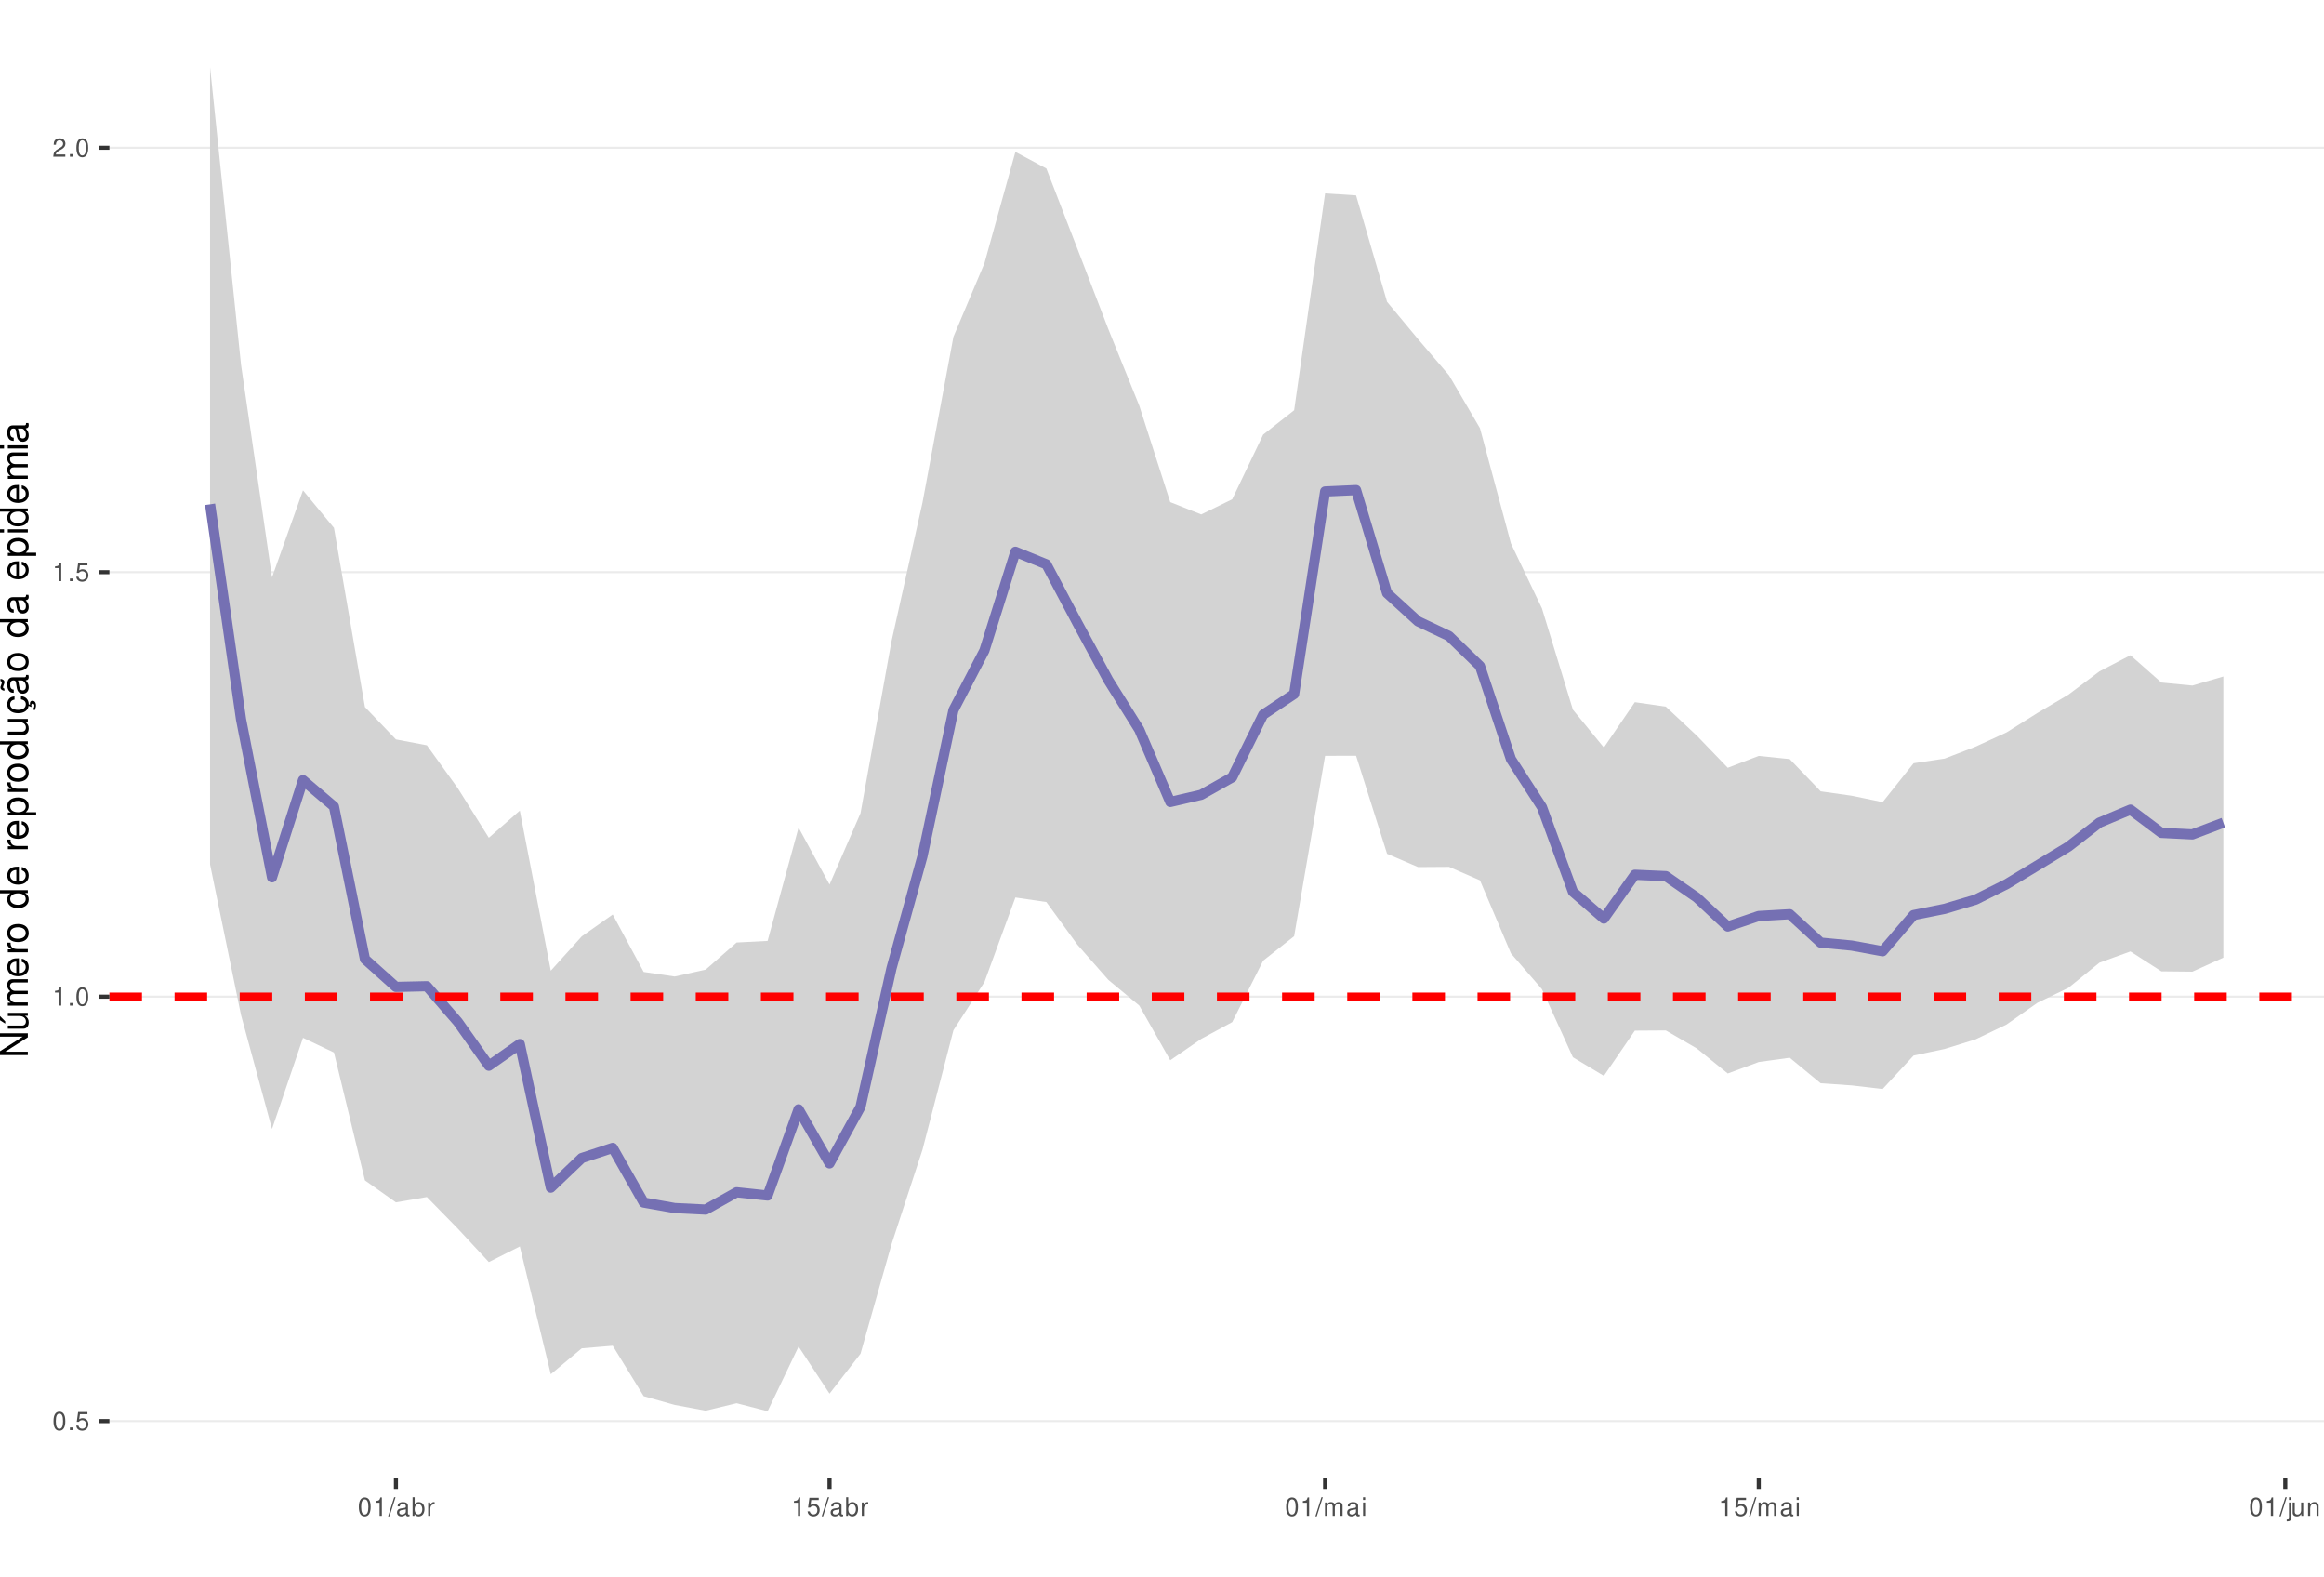
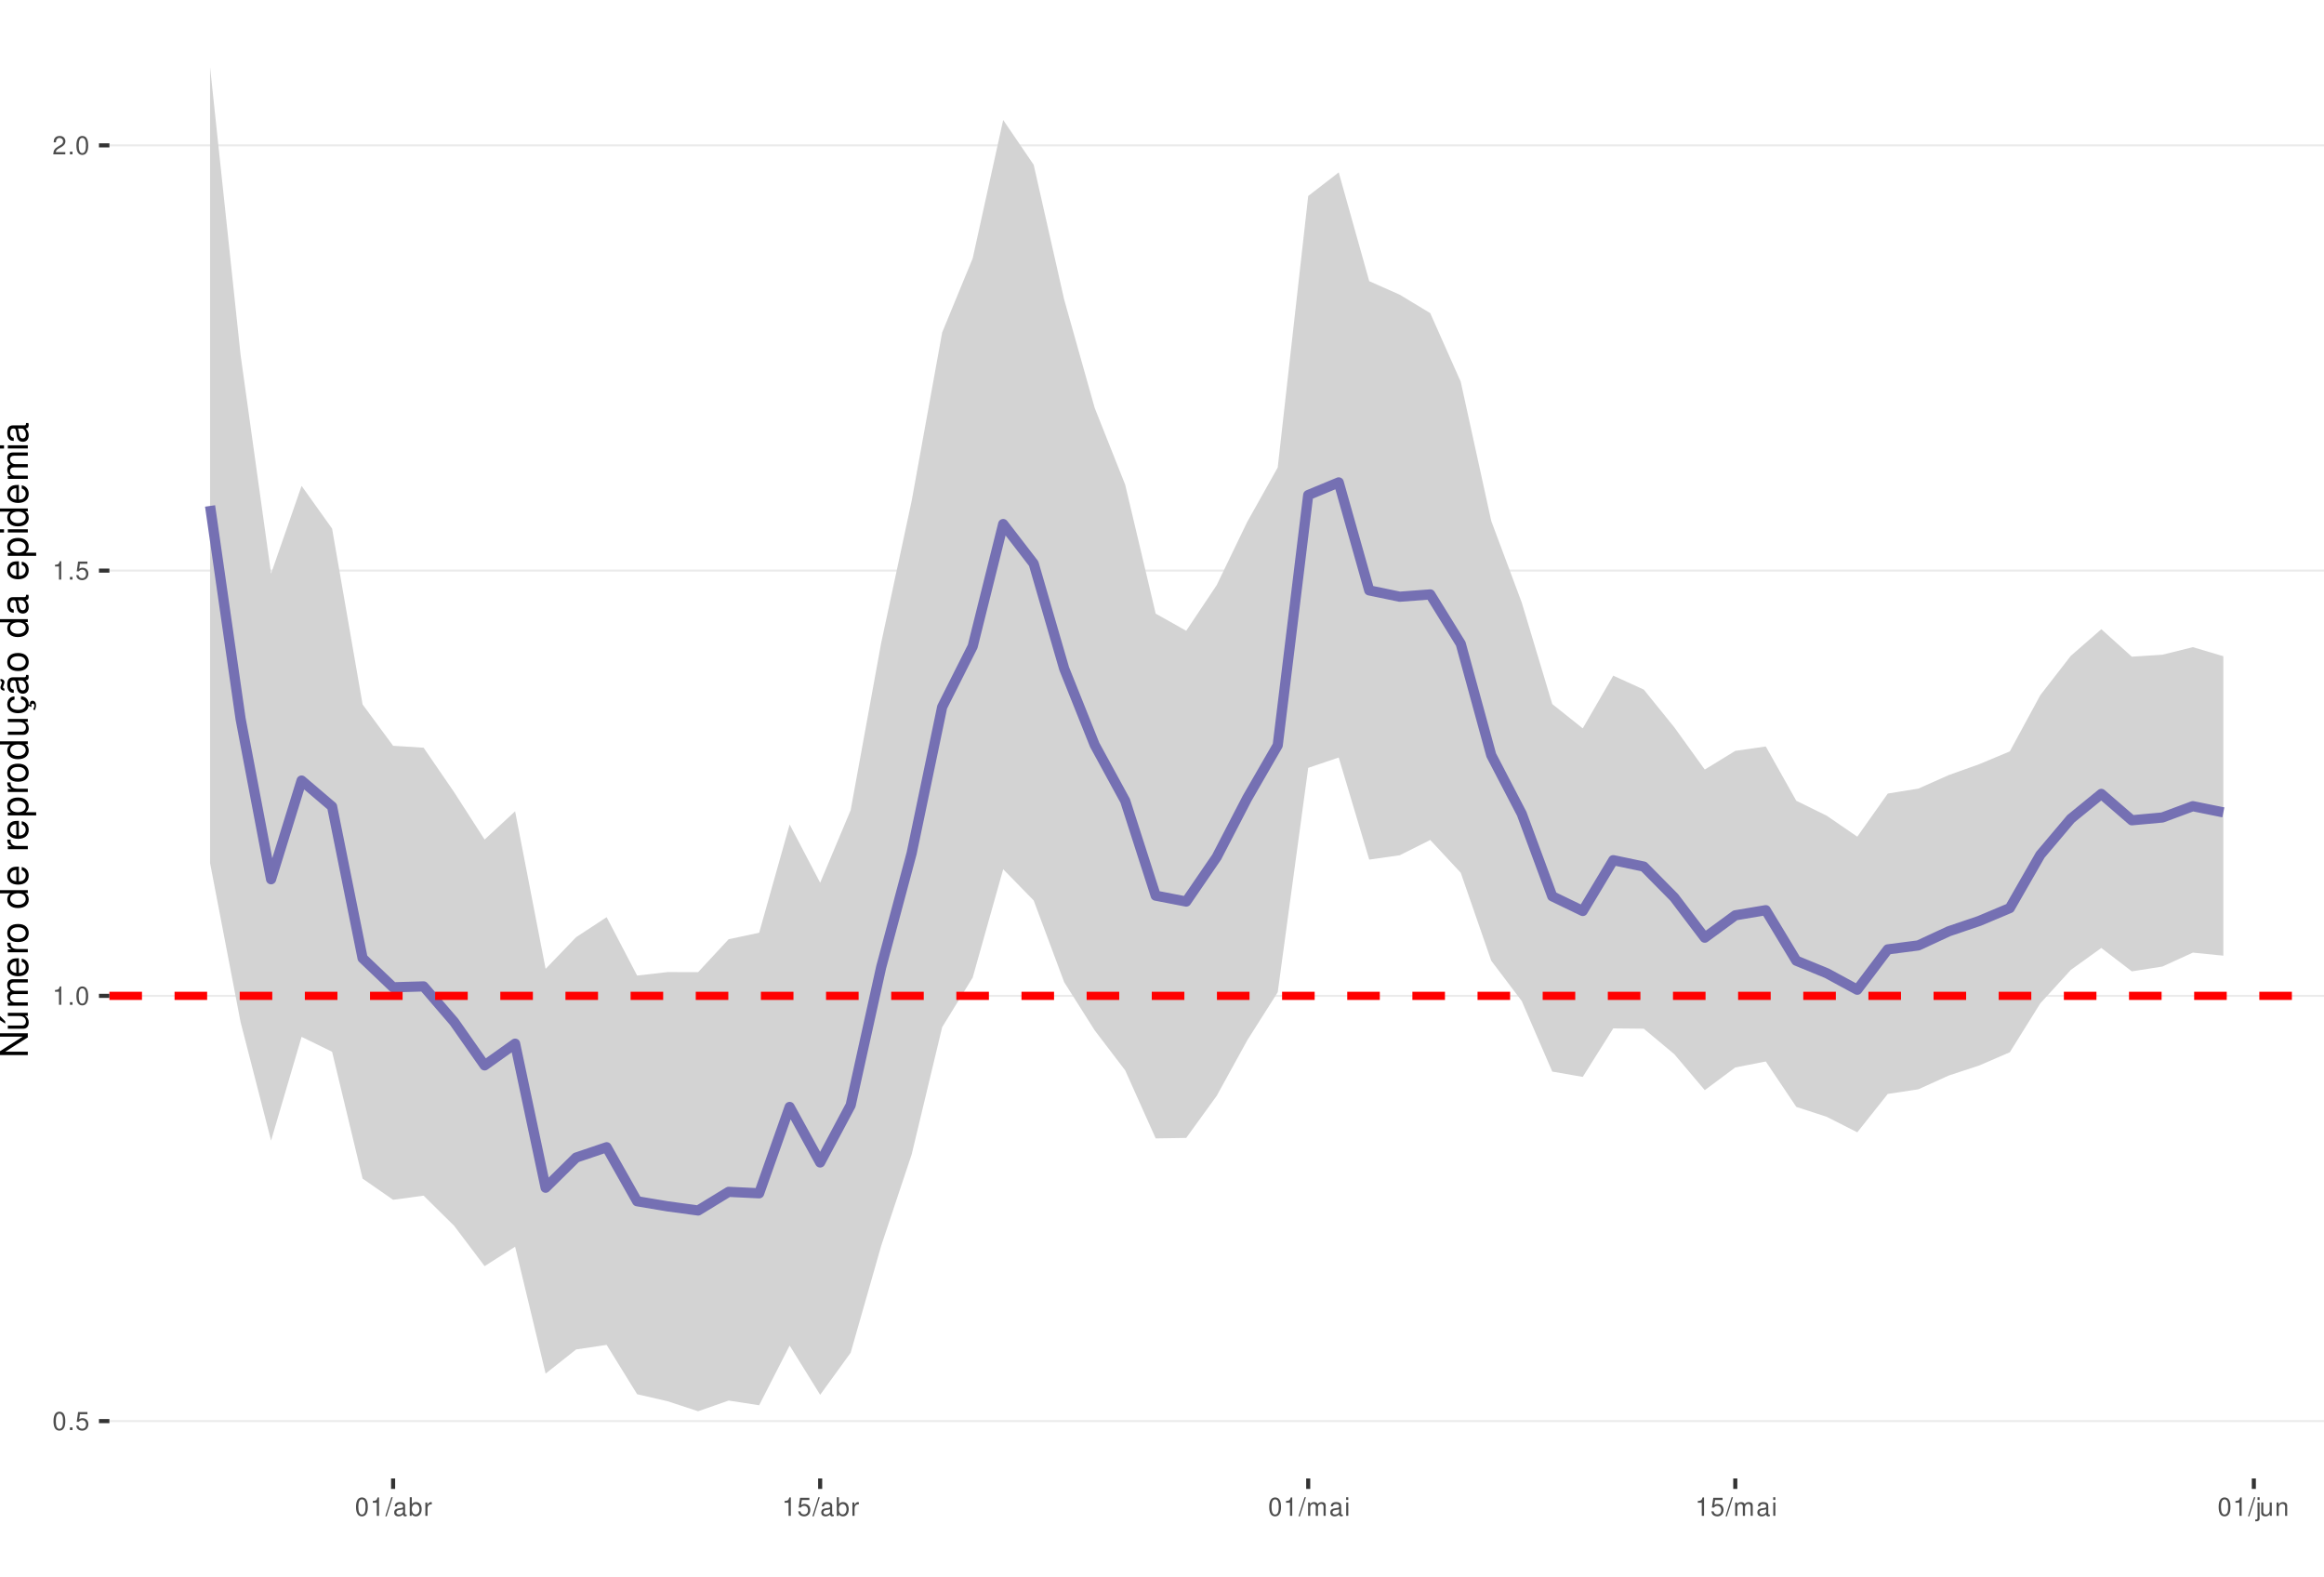
<svg xmlns="http://www.w3.org/2000/svg" xmlns:xlink="http://www.w3.org/1999/xlink" width="609pt" height="413pt" viewBox="0 0 609 413" version="1.1">
  <defs>
    <g>
      <symbol overflow="visible" id="glyph0-0">
        <path style="stroke:none;" d="" />
      </symbol>
      <symbol overflow="visible" id="glyph0-1">
        <path style="stroke:none;" d="M 1.828 -4.812 C 1.391 -4.812 0.984 -4.609 0.75 -4.281 C 0.438 -3.859 0.281 -3.219 0.281 -2.328 C 0.281 -0.703 0.812 0.156 1.828 0.156 C 2.828 0.156 3.375 -0.703 3.375 -2.297 C 3.375 -3.219 3.234 -3.844 2.922 -4.281 C 2.672 -4.625 2.281 -4.812 1.828 -4.812 Z M 1.828 -4.297 C 2.469 -4.297 2.781 -3.641 2.781 -2.344 C 2.781 -0.969 2.469 -0.328 1.812 -0.328 C 1.203 -0.328 0.891 -1 0.891 -2.328 C 0.891 -3.641 1.203 -4.297 1.828 -4.297 Z M 1.828 -4.297 " />
      </symbol>
      <symbol overflow="visible" id="glyph0-2">
        <path style="stroke:none;" d="M 1.266 -0.688 L 0.578 -0.688 L 0.578 0 L 1.266 0 Z M 1.266 -0.688 " />
      </symbol>
      <symbol overflow="visible" id="glyph0-3">
        <path style="stroke:none;" d="M 3.172 -4.719 L 0.734 -4.719 L 0.375 -2.156 L 0.922 -2.156 C 1.188 -2.469 1.422 -2.594 1.797 -2.594 C 2.422 -2.594 2.812 -2.156 2.812 -1.453 C 2.812 -0.781 2.422 -0.359 1.781 -0.359 C 1.266 -0.359 0.953 -0.625 0.812 -1.156 L 0.234 -1.156 C 0.312 -0.766 0.375 -0.578 0.516 -0.406 C 0.781 -0.047 1.266 0.156 1.797 0.156 C 2.75 0.156 3.422 -0.547 3.422 -1.531 C 3.422 -2.469 2.797 -3.109 1.891 -3.109 C 1.562 -3.109 1.297 -3.016 1.016 -2.828 L 1.203 -4.141 L 3.172 -4.141 Z M 3.172 -4.719 " />
      </symbol>
      <symbol overflow="visible" id="glyph0-4">
        <path style="stroke:none;" d="M 1.719 -3.422 L 1.719 0 L 2.312 0 L 2.312 -4.812 L 1.922 -4.812 C 1.719 -4.078 1.578 -3.969 0.672 -3.859 L 0.672 -3.422 Z M 1.719 -3.422 " />
      </symbol>
      <symbol overflow="visible" id="glyph0-5">
        <path style="stroke:none;" d="M 3.375 -0.578 L 0.891 -0.578 C 0.938 -0.984 1.156 -1.234 1.734 -1.578 L 2.406 -1.953 C 3.062 -2.328 3.406 -2.812 3.406 -3.406 C 3.406 -3.812 3.234 -4.188 2.969 -4.438 C 2.688 -4.688 2.344 -4.812 1.891 -4.812 C 1.297 -4.812 0.844 -4.594 0.578 -4.188 C 0.422 -3.938 0.344 -3.641 0.328 -3.141 L 0.922 -3.141 C 0.938 -3.469 0.984 -3.672 1.062 -3.828 C 1.219 -4.125 1.516 -4.297 1.875 -4.297 C 2.406 -4.297 2.797 -3.906 2.797 -3.391 C 2.797 -3.016 2.578 -2.672 2.156 -2.438 L 1.547 -2.078 C 0.562 -1.516 0.281 -1.062 0.219 0 L 3.375 0 Z M 3.375 -0.578 " />
      </symbol>
      <symbol overflow="visible" id="glyph0-6">
        <path style="stroke:none;" d="M 1.531 -4.859 L -0.047 0.141 L 0.312 0.141 L 1.891 -4.859 Z M 1.531 -4.859 " />
      </symbol>
      <symbol overflow="visible" id="glyph0-7">
        <path style="stroke:none;" d="M 3.562 -0.328 C 3.5 -0.312 3.469 -0.312 3.438 -0.312 C 3.25 -0.312 3.141 -0.406 3.141 -0.578 L 3.141 -2.641 C 3.141 -3.25 2.688 -3.594 1.828 -3.594 C 1.312 -3.594 0.906 -3.438 0.672 -3.188 C 0.516 -3 0.453 -2.797 0.438 -2.453 L 0.984 -2.453 C 1.031 -2.875 1.297 -3.078 1.812 -3.078 C 2.312 -3.078 2.594 -2.891 2.594 -2.562 L 2.594 -2.406 C 2.578 -2.172 2.469 -2.078 2.016 -2.031 C 1.219 -1.922 1.109 -1.891 0.891 -1.812 C 0.484 -1.641 0.281 -1.328 0.281 -0.875 C 0.281 -0.25 0.719 0.156 1.422 0.156 C 1.859 0.156 2.219 0 2.609 -0.359 C 2.656 0 2.828 0.156 3.188 0.156 C 3.297 0.156 3.375 0.141 3.562 0.094 Z M 2.594 -1.094 C 2.594 -0.906 2.531 -0.797 2.375 -0.641 C 2.141 -0.438 1.875 -0.328 1.547 -0.328 C 1.109 -0.328 0.859 -0.547 0.859 -0.891 C 0.859 -1.266 1.094 -1.438 1.703 -1.531 C 2.297 -1.609 2.406 -1.641 2.594 -1.719 Z M 2.594 -1.094 " />
      </symbol>
      <symbol overflow="visible" id="glyph0-8">
        <path style="stroke:none;" d="M 0.359 -4.859 L 0.359 0 L 0.859 0 L 0.859 -0.453 C 1.125 -0.047 1.484 0.156 1.969 0.156 C 2.875 0.156 3.484 -0.594 3.484 -1.75 C 3.484 -2.891 2.922 -3.594 1.984 -3.594 C 1.516 -3.594 1.172 -3.406 0.906 -3.016 L 0.906 -4.859 Z M 1.891 -3.062 C 2.5 -3.062 2.906 -2.531 2.906 -1.703 C 2.906 -0.906 2.484 -0.359 1.891 -0.359 C 1.297 -0.359 0.906 -0.906 0.906 -1.719 C 0.906 -2.531 1.297 -3.062 1.891 -3.062 Z M 1.891 -3.062 " />
      </symbol>
      <symbol overflow="visible" id="glyph0-9">
        <path style="stroke:none;" d="M 0.453 -3.484 L 0.453 0 L 1.016 0 L 1.016 -1.812 C 1.031 -2.656 1.375 -3.016 2.141 -3 L 2.141 -3.562 C 2.047 -3.578 1.984 -3.594 1.922 -3.594 C 1.562 -3.594 1.297 -3.375 0.969 -2.859 L 0.969 -3.484 Z M 0.453 -3.484 " />
      </symbol>
      <symbol overflow="visible" id="glyph0-10">
        <path style="stroke:none;" d="M 0.469 -3.484 L 0.469 0 L 1.031 0 L 1.031 -2.188 C 1.031 -2.703 1.391 -3.109 1.844 -3.109 C 2.25 -3.109 2.484 -2.844 2.484 -2.406 L 2.484 0 L 3.047 0 L 3.047 -2.188 C 3.047 -2.703 3.422 -3.109 3.875 -3.109 C 4.266 -3.109 4.516 -2.844 4.516 -2.406 L 4.516 0 L 5.078 0 L 5.078 -2.609 C 5.078 -3.234 4.719 -3.594 4.062 -3.594 C 3.594 -3.594 3.312 -3.453 2.984 -3.062 C 2.781 -3.422 2.5 -3.594 2.047 -3.594 C 1.578 -3.594 1.266 -3.422 0.984 -3 L 0.984 -3.484 Z M 0.469 -3.484 " />
      </symbol>
      <symbol overflow="visible" id="glyph0-11">
        <path style="stroke:none;" d="M 1 -3.484 L 0.453 -3.484 L 0.453 0 L 1 0 Z M 1 -4.859 L 0.438 -4.859 L 0.438 -4.156 L 1 -4.156 Z M 1 -4.859 " />
      </symbol>
      <symbol overflow="visible" id="glyph0-12">
        <path style="stroke:none;" d="M 0.469 -3.484 L 0.469 0.5 C 0.469 0.859 0.359 0.969 0.016 0.969 C -0.031 0.969 -0.047 0.969 -0.125 0.953 L -0.125 1.438 C -0.047 1.438 -0.016 1.453 0.062 1.453 C 0.688 1.453 1.016 1.203 1.016 0.719 L 1.016 -3.484 Z M 1.016 -4.859 L 0.469 -4.859 L 0.469 -4.156 L 1.016 -4.156 Z M 1.016 -4.859 " />
      </symbol>
      <symbol overflow="visible" id="glyph0-13">
        <path style="stroke:none;" d="M 3.203 0 L 3.203 -3.484 L 2.656 -3.484 L 2.656 -1.516 C 2.656 -0.797 2.281 -0.328 1.703 -0.328 C 1.266 -0.328 0.984 -0.594 0.984 -1.016 L 0.984 -3.484 L 0.438 -3.484 L 0.438 -0.797 C 0.438 -0.219 0.859 0.156 1.547 0.156 C 2.062 0.156 2.391 -0.031 2.703 -0.484 L 2.703 0 Z M 3.203 0 " />
      </symbol>
      <symbol overflow="visible" id="glyph0-14">
        <path style="stroke:none;" d="M 0.469 -3.484 L 0.469 0 L 1.031 0 L 1.031 -1.922 C 1.031 -2.641 1.391 -3.109 1.969 -3.109 C 2.406 -3.109 2.688 -2.828 2.688 -2.422 L 2.688 0 L 3.234 0 L 3.234 -2.641 C 3.234 -3.219 2.812 -3.594 2.141 -3.594 C 1.625 -3.594 1.281 -3.391 0.984 -2.906 L 0.984 -3.484 Z M 0.469 -3.484 " />
      </symbol>
      <symbol overflow="visible" id="glyph1-0">
        <path style="stroke:none;" d="" />
      </symbol>
      <symbol overflow="visible" id="glyph1-1">
        <path style="stroke:none;" d="M -7.297 -6.453 L -7.297 -5.578 L -1.328 -5.578 L -7.297 -1.766 L -7.297 -0.766 L 0 -0.766 L 0 -1.641 L -5.906 -1.641 L 0 -5.406 L 0 -6.453 Z M -7.297 -6.453 " />
      </symbol>
      <symbol overflow="visible" id="glyph1-2">
        <path style="stroke:none;" d="M 0 -4.812 L -5.234 -4.812 L -5.234 -3.984 L -2.266 -3.984 C -1.203 -3.984 -0.5 -3.438 -0.5 -2.562 C -0.5 -1.906 -0.906 -1.484 -1.531 -1.484 L -5.234 -1.484 L -5.234 -0.656 L -1.203 -0.656 C -0.328 -0.656 0.234 -1.297 0.234 -2.312 C 0.234 -3.094 -0.047 -3.578 -0.734 -4.062 L 0 -4.062 Z M -7.406 -2.953 L -5.922 -2 L -5.922 -2.594 L -7.406 -4.094 Z M -7.406 -2.953 " />
      </symbol>
      <symbol overflow="visible" id="glyph1-3">
        <path style="stroke:none;" d="M -5.234 -0.703 L 0 -0.703 L 0 -1.547 L -3.297 -1.547 C -4.047 -1.547 -4.656 -2.094 -4.656 -2.766 C -4.656 -3.391 -4.281 -3.734 -3.609 -3.734 L 0 -3.734 L 0 -4.578 L -3.297 -4.578 C -4.047 -4.578 -4.656 -5.125 -4.656 -5.812 C -4.656 -6.422 -4.266 -6.781 -3.609 -6.781 L 0 -6.781 L 0 -7.625 L -3.938 -7.625 C -4.875 -7.625 -5.391 -7.078 -5.391 -6.094 C -5.391 -5.406 -5.188 -4.984 -4.594 -4.484 C -5.156 -4.188 -5.391 -3.766 -5.391 -3.078 C -5.391 -2.375 -5.125 -1.906 -4.5 -1.469 L -5.234 -1.469 Z M -5.234 -0.703 " />
      </symbol>
      <symbol overflow="visible" id="glyph1-4">
        <path style="stroke:none;" d="M -2.344 -5.125 C -3.141 -5.125 -3.625 -5.062 -4.016 -4.922 C -4.875 -4.578 -5.391 -3.781 -5.391 -2.797 C -5.391 -1.344 -4.281 -0.406 -2.547 -0.406 C -0.812 -0.406 0.234 -1.297 0.234 -2.781 C 0.234 -3.984 -0.453 -4.812 -1.594 -5.016 L -1.594 -4.188 C -0.906 -3.953 -0.547 -3.484 -0.547 -2.812 C -0.547 -2.281 -0.781 -1.828 -1.219 -1.547 C -1.516 -1.344 -1.812 -1.281 -2.344 -1.266 Z M -3.016 -1.297 C -3.984 -1.359 -4.625 -1.953 -4.625 -2.797 C -4.625 -3.641 -3.953 -4.234 -3.016 -4.234 Z M -3.016 -1.297 " />
      </symbol>
      <symbol overflow="visible" id="glyph1-5">
        <path style="stroke:none;" d="M -5.234 -0.688 L 0 -0.688 L 0 -1.531 L -2.719 -1.531 C -3.984 -1.547 -4.547 -2.062 -4.516 -3.203 L -5.359 -3.203 C -5.375 -3.062 -5.391 -2.984 -5.391 -2.891 C -5.391 -2.344 -5.062 -1.938 -4.297 -1.453 L -5.234 -1.453 Z M -5.234 -0.688 " />
      </symbol>
      <symbol overflow="visible" id="glyph1-6">
        <path style="stroke:none;" d="M -5.391 -2.719 C -5.391 -1.234 -4.344 -0.359 -2.578 -0.359 C -0.812 -0.359 0.234 -1.234 0.234 -2.734 C 0.234 -4.203 -0.812 -5.094 -2.547 -5.094 C -4.359 -5.094 -5.391 -4.234 -5.391 -2.719 Z M -4.625 -2.734 C -4.625 -3.672 -3.844 -4.234 -2.547 -4.234 C -1.312 -4.234 -0.547 -3.656 -0.547 -2.734 C -0.547 -1.797 -1.312 -1.234 -2.578 -1.234 C -3.844 -1.234 -4.625 -1.797 -4.625 -2.734 Z M -4.625 -2.734 " />
      </symbol>
      <symbol overflow="visible" id="glyph1-7">
        <path style="stroke:none;" d="" />
      </symbol>
      <symbol overflow="visible" id="glyph1-8">
        <path style="stroke:none;" d="M -7.297 -4.953 L -7.297 -4.125 L -4.578 -4.125 C -5.109 -3.766 -5.391 -3.203 -5.391 -2.516 C -5.391 -1.156 -4.297 -0.266 -2.625 -0.266 C -0.859 -0.266 0.234 -1.125 0.234 -2.547 C 0.234 -3.266 -0.047 -3.766 -0.688 -4.203 L 0 -4.203 L 0 -4.953 Z M -4.609 -2.656 C -4.609 -3.547 -3.812 -4.125 -2.562 -4.125 C -1.344 -4.125 -0.547 -3.547 -0.547 -2.656 C -0.547 -1.734 -1.359 -1.125 -2.578 -1.125 C -3.797 -1.125 -4.609 -1.734 -4.609 -2.656 Z M -4.609 -2.656 " />
      </symbol>
      <symbol overflow="visible" id="glyph1-9">
        <path style="stroke:none;" d="M 2.188 -0.547 L 2.188 -1.375 L -0.547 -1.375 C -0.016 -1.812 0.234 -2.312 0.234 -2.984 C 0.234 -4.344 -0.859 -5.234 -2.531 -5.234 C -4.297 -5.234 -5.391 -4.375 -5.391 -2.984 C -5.391 -2.266 -5.062 -1.703 -4.453 -1.312 L -5.234 -1.312 L -5.234 -0.547 Z M -4.609 -2.844 C -4.609 -3.766 -3.797 -4.359 -2.547 -4.359 C -1.359 -4.359 -0.547 -3.75 -0.547 -2.844 C -0.547 -1.953 -1.344 -1.375 -2.578 -1.375 C -3.812 -1.375 -4.609 -1.953 -4.609 -2.844 Z M -4.609 -2.844 " />
      </symbol>
      <symbol overflow="visible" id="glyph1-10">
        <path style="stroke:none;" d="M 0 -4.812 L -5.234 -4.812 L -5.234 -3.984 L -2.266 -3.984 C -1.203 -3.984 -0.5 -3.438 -0.5 -2.562 C -0.5 -1.906 -0.906 -1.484 -1.531 -1.484 L -5.234 -1.484 L -5.234 -0.656 L -1.203 -0.656 C -0.328 -0.656 0.234 -1.297 0.234 -2.312 C 0.234 -3.094 -0.047 -3.578 -0.734 -4.062 L 0 -4.062 Z M 0 -4.812 " />
      </symbol>
      <symbol overflow="visible" id="glyph1-11">
        <path style="stroke:none;" d="M 0.234 -2.641 C 0.234 -3.875 -0.547 -4.703 -1.797 -4.766 L -1.797 -3.938 C -0.953 -3.797 -0.531 -3.359 -0.531 -2.656 C -0.531 -1.734 -1.281 -1.188 -2.516 -1.188 C -3.844 -1.188 -4.625 -1.719 -4.625 -2.625 C -4.625 -3.328 -4.203 -3.766 -3.484 -3.875 L -3.484 -4.703 C -3.984 -4.672 -4.312 -4.562 -4.609 -4.359 C -5.094 -4 -5.391 -3.375 -5.391 -2.641 C -5.391 -1.219 -4.266 -0.312 -2.531 -0.312 C -1.469 -0.312 -0.625 -0.672 -0.156 -1.312 C 0.047 -1.594 0.125 -1.812 0.203 -2.25 L 0.922 -1.938 L 0.984 -2.062 C 0.938 -2.188 0.906 -2.25 0.906 -2.375 C 0.906 -2.656 1.047 -2.828 1.281 -2.828 C 1.547 -2.828 1.734 -2.594 1.734 -2.297 C 1.734 -2.031 1.672 -1.844 1.438 -1.406 L 1.406 -1.312 L 1.812 -1.094 C 2.078 -1.75 2.141 -1.953 2.141 -2.344 C 2.141 -3.109 1.781 -3.578 1.203 -3.578 C 0.781 -3.578 0.547 -3.297 0.547 -2.797 C 0.547 -2.703 0.547 -2.641 0.562 -2.516 Z M 0.234 -2.641 " />
      </symbol>
      <symbol overflow="visible" id="glyph1-12">
        <path style="stroke:none;" d="M -0.484 -5.344 C -0.469 -5.266 -0.469 -5.219 -0.469 -5.172 C -0.469 -4.875 -0.625 -4.719 -0.875 -4.719 L -3.953 -4.719 C -4.891 -4.719 -5.391 -4.047 -5.391 -2.75 C -5.391 -1.984 -5.172 -1.375 -4.781 -1.016 C -4.516 -0.766 -4.203 -0.672 -3.688 -0.656 L -3.688 -1.484 C -4.328 -1.562 -4.625 -1.938 -4.625 -2.719 C -4.625 -3.484 -4.344 -3.891 -3.844 -3.891 L -3.625 -3.891 C -3.266 -3.875 -3.125 -3.703 -3.047 -3.016 C -2.891 -1.844 -2.844 -1.656 -2.719 -1.344 C -2.453 -0.734 -2 -0.422 -1.312 -0.422 C -0.375 -0.422 0.234 -1.078 0.234 -2.141 C 0.234 -2.797 0 -3.328 -0.547 -3.922 C 0 -3.984 0.234 -4.234 0.234 -4.781 C 0.234 -4.953 0.203 -5.062 0.141 -5.344 Z M -1.656 -3.891 C -1.375 -3.891 -1.203 -3.812 -0.969 -3.562 C -0.656 -3.219 -0.5 -2.812 -0.5 -2.312 C -0.5 -1.672 -0.812 -1.297 -1.344 -1.297 C -1.891 -1.297 -2.172 -1.656 -2.297 -2.547 C -2.422 -3.438 -2.453 -3.609 -2.594 -3.891 Z M -7.172 -3.75 C -6.922 -3.672 -6.812 -3.547 -6.812 -3.375 C -6.812 -3.25 -6.875 -2.984 -6.984 -2.734 C -7.156 -2.312 -7.172 -2.25 -7.172 -2.047 C -7.172 -1.594 -6.797 -1.297 -6.141 -1.188 L -6.141 -1.766 C -6.375 -1.812 -6.5 -1.938 -6.5 -2.094 C -6.5 -2.203 -6.469 -2.344 -6.375 -2.578 C -6.156 -3.156 -6.125 -3.234 -6.125 -3.438 C -6.125 -3.922 -6.484 -4.219 -7.172 -4.312 Z M -7.172 -3.75 " />
      </symbol>
      <symbol overflow="visible" id="glyph1-13">
        <path style="stroke:none;" d="M -0.484 -5.344 C -0.469 -5.266 -0.469 -5.219 -0.469 -5.172 C -0.469 -4.875 -0.625 -4.719 -0.875 -4.719 L -3.953 -4.719 C -4.891 -4.719 -5.391 -4.047 -5.391 -2.75 C -5.391 -1.984 -5.172 -1.375 -4.781 -1.016 C -4.516 -0.766 -4.203 -0.672 -3.688 -0.656 L -3.688 -1.484 C -4.328 -1.562 -4.625 -1.938 -4.625 -2.719 C -4.625 -3.484 -4.344 -3.891 -3.844 -3.891 L -3.625 -3.891 C -3.266 -3.875 -3.125 -3.703 -3.047 -3.016 C -2.891 -1.844 -2.844 -1.656 -2.719 -1.344 C -2.453 -0.734 -2 -0.422 -1.312 -0.422 C -0.375 -0.422 0.234 -1.078 0.234 -2.141 C 0.234 -2.797 0 -3.328 -0.547 -3.922 C 0 -3.984 0.234 -4.234 0.234 -4.781 C 0.234 -4.953 0.203 -5.062 0.141 -5.344 Z M -1.656 -3.891 C -1.375 -3.891 -1.203 -3.812 -0.969 -3.562 C -0.656 -3.219 -0.5 -2.812 -0.5 -2.312 C -0.5 -1.672 -0.812 -1.297 -1.344 -1.297 C -1.891 -1.297 -2.172 -1.656 -2.297 -2.547 C -2.422 -3.438 -2.453 -3.609 -2.594 -3.891 Z M -1.656 -3.891 " />
      </symbol>
      <symbol overflow="visible" id="glyph1-14">
        <path style="stroke:none;" d="M -5.234 -1.5 L -5.234 -0.672 L 0 -0.672 L 0 -1.5 Z M -7.297 -1.5 L -7.297 -0.656 L -6.234 -0.656 L -6.234 -1.5 Z M -7.297 -1.5 " />
      </symbol>
    </g>
    <clipPath id="clip1">
      <path d="M 28.672 0 L 609 0 L 609 387.328 L 28.672 387.328 Z M 28.672 0 " />
    </clipPath>
    <clipPath id="clip2">
      <path d="M 28.672 372 L 609 372 L 609 373 L 28.672 373 Z M 28.672 372 " />
    </clipPath>
    <clipPath id="clip3">
      <path d="M 28.672 260 L 609 260 L 609 262 L 28.672 262 Z M 28.672 260 " />
    </clipPath>
    <clipPath id="clip4">
-       <path d="M 28.672 149 L 609 149 L 609 151 L 28.672 151 Z M 28.672 149 " />
+       <path d="M 28.672 149 L 609 149 L 609 150 L 28.672 150 Z M 28.672 149 " />
    </clipPath>
    <clipPath id="clip5">
-       <path d="M 28.672 38 L 609 38 L 609 39 L 28.672 39 Z M 28.672 38 " />
+       <path d="M 28.672 37 L 609 37 L 609 39 L 28.672 39 Z M 28.672 37 " />
    </clipPath>
    <clipPath id="clip6">
-       <path d="M 28.672 260 L 609 260 L 609 263 L 28.672 263 Z M 28.672 260 " />
+       <path d="M 28.672 259 L 609 259 L 609 262 L 28.672 262 Z M 28.672 259 " />
    </clipPath>
  </defs>
  <g id="surface11">
    <rect x="0" y="0" width="609" height="413" style="fill:rgb(100%,100%,100%);fill-opacity:1;stroke:none;" />
    <rect x="0" y="0" width="609" height="413" style="fill:rgb(100%,100%,100%);fill-opacity:1;stroke:none;" />
    <path style="fill:none;stroke-width:1.067;stroke-linecap:round;stroke-linejoin:round;stroke:rgb(100%,100%,100%);stroke-opacity:1;stroke-miterlimit:10;" d="M 0 413 L 609 413 L 609 0 L 0 0 Z M 0 413 " />
    <g clip-path="url(#clip1)" clip-rule="nonzero">
      <path style=" stroke:none;fill-rule:nonzero;fill:rgb(100%,100%,100%);fill-opacity:1;" d="M 28.672 387.328 L 609 387.328 L 609 0 L 28.672 0 Z M 28.672 387.328 " />
    </g>
    <g clip-path="url(#clip2)" clip-rule="nonzero">
      <path style="fill:none;stroke-width:0.533;stroke-linecap:butt;stroke-linejoin:round;stroke:rgb(92.157%,92.157%,92.157%);stroke-opacity:1;stroke-miterlimit:10;" d="M 28.672 372.301 L 609 372.301 " />
    </g>
    <g clip-path="url(#clip3)" clip-rule="nonzero">
-       <path style="fill:none;stroke-width:0.533;stroke-linecap:butt;stroke-linejoin:round;stroke:rgb(92.157%,92.157%,92.157%);stroke-opacity:1;stroke-miterlimit:10;" d="M 28.672 261.102 L 609 261.102 " />
+       <path style="fill:none;stroke-width:0.533;stroke-linecap:butt;stroke-linejoin:round;stroke:rgb(92.157%,92.157%,92.157%);stroke-opacity:1;stroke-miterlimit:10;" d="M 28.672 260.895 L 609 260.895 " />
    </g>
    <g clip-path="url(#clip4)" clip-rule="nonzero">
-       <path style="fill:none;stroke-width:0.533;stroke-linecap:butt;stroke-linejoin:round;stroke:rgb(92.157%,92.157%,92.157%);stroke-opacity:1;stroke-miterlimit:10;" d="M 28.672 149.902 L 609 149.902 " />
+       <path style="fill:none;stroke-width:0.533;stroke-linecap:butt;stroke-linejoin:round;stroke:rgb(92.157%,92.157%,92.157%);stroke-opacity:1;stroke-miterlimit:10;" d="M 28.672 149.488 L 609 149.488 " />
    </g>
    <g clip-path="url(#clip5)" clip-rule="nonzero">
-       <path style="fill:none;stroke-width:0.533;stroke-linecap:butt;stroke-linejoin:round;stroke:rgb(92.157%,92.157%,92.157%);stroke-opacity:1;stroke-miterlimit:10;" d="M 28.672 38.707 L 609 38.707 " />
-     </g>
-     <path style=" stroke:none;fill-rule:nonzero;fill:rgb(82.745%,82.745%,82.745%);fill-opacity:1;" d="M 55.051 17.605 L 63.168 95.59 L 71.281 151.254 L 79.398 128.461 L 87.516 138.293 L 95.633 185.234 L 103.75 193.715 L 111.863 195.254 L 119.98 206.523 L 128.098 219.477 L 136.215 212.367 L 144.332 254.305 L 152.449 245.312 L 160.562 239.586 L 168.68 254.633 L 176.797 255.828 L 184.914 254.027 L 193.031 246.918 L 201.148 246.504 L 209.262 216.816 L 217.379 231.734 L 225.496 213.051 L 233.613 168.02 L 241.73 131.688 L 249.844 88.238 L 257.961 68.992 L 266.078 39.797 L 274.195 44.141 L 282.312 65.129 L 290.43 86.207 L 298.543 106.273 L 306.66 131.547 L 314.777 134.773 L 322.895 130.801 L 331.012 113.855 L 339.125 107.48 L 347.242 50.668 L 355.359 51.188 L 363.477 79.078 L 371.594 88.832 L 379.711 98.324 L 387.824 112.188 L 395.941 142.379 L 404.059 159.379 L 412.176 185.93 L 420.293 195.844 L 428.406 183.961 L 436.523 185.129 L 444.641 192.727 L 452.758 201.148 L 460.875 198.035 L 468.992 198.871 L 477.105 207.316 L 485.223 208.465 L 493.34 210.148 L 501.457 199.957 L 509.574 198.742 L 517.691 195.613 L 525.805 191.883 L 533.922 186.781 L 542.039 181.98 L 550.156 175.887 L 558.273 171.656 L 566.387 178.816 L 574.504 179.602 L 582.621 177.234 L 582.621 250.887 L 574.504 254.559 L 566.387 254.473 L 558.273 249.258 L 550.156 252.199 L 542.039 258.785 L 533.922 262.703 L 525.805 268.406 L 517.691 272.293 L 509.574 274.812 L 501.457 276.527 L 493.34 285.301 L 485.223 284.348 L 477.105 283.793 L 468.992 277.105 L 460.875 278.227 L 452.758 281.234 L 444.641 274.668 L 436.523 269.953 L 428.406 270.004 L 420.293 281.859 L 412.176 276.977 L 404.059 259.148 L 395.941 249.77 L 387.824 230.633 L 379.711 227.102 L 371.594 227.156 L 363.477 223.672 L 355.359 197.996 L 347.242 198.012 L 339.125 245.273 L 331.012 251.672 L 322.895 267.777 L 314.777 272.176 L 306.66 277.766 L 298.543 263.438 L 290.43 256.703 L 282.312 247.465 L 274.195 236.312 L 266.078 235.121 L 257.961 257.301 L 249.844 269.906 L 241.73 301.211 L 233.613 325.996 L 225.496 354.66 L 217.379 365.113 L 209.262 352.777 L 201.148 369.723 L 193.031 367.617 L 184.914 369.578 L 176.797 368.062 L 168.68 365.777 L 160.562 352.559 L 152.449 353.238 L 144.332 360.027 L 136.215 326.547 L 128.098 330.641 L 119.98 321.891 L 111.863 313.602 L 103.75 314.996 L 95.633 309.242 L 87.516 275.742 L 79.398 271.891 L 71.281 295.773 L 63.168 265.938 L 55.051 226.488 Z M 55.051 17.605 " />
-     <path style="fill:none;stroke-width:2.667;stroke-linecap:butt;stroke-linejoin:round;stroke:rgb(45.882%,43.922%,70.196%);stroke-opacity:1;stroke-miterlimit:10;" d="M 55.051 132.117 L 63.168 188.465 L 71.281 229.848 L 79.398 204.379 L 87.516 211.289 L 95.633 251.27 L 103.75 258.551 L 111.863 258.371 L 119.98 267.73 L 128.098 279.195 L 136.215 273.52 L 144.332 311.141 L 152.449 303.387 L 160.562 300.723 L 168.68 315.043 L 176.797 316.488 L 184.914 316.887 L 193.031 312.352 L 201.148 313.211 L 209.262 290.617 L 217.379 304.781 L 225.496 289.965 L 233.613 253.668 L 241.73 224.301 L 249.844 186.051 L 257.961 170.418 L 266.078 144.547 L 274.195 147.844 L 282.312 163.188 L 290.43 178.188 L 298.543 191.164 L 306.66 210.102 L 314.777 208.219 L 322.895 203.645 L 331.012 187.223 L 339.125 181.82 L 347.242 128.758 L 355.359 128.391 L 363.477 155.391 L 371.594 162.793 L 379.711 166.633 L 387.824 174.504 L 395.941 198.883 L 404.059 211.445 L 412.176 233.617 L 420.293 240.648 L 428.406 229.172 L 436.523 229.527 L 444.641 235.137 L 452.758 242.73 L 460.875 239.973 L 468.992 239.504 L 477.105 246.949 L 485.223 247.719 L 493.34 249.207 L 501.457 239.73 L 509.574 238.105 L 517.691 235.691 L 525.805 231.637 L 533.922 226.723 L 542.039 221.797 L 550.156 215.508 L 558.273 212.113 L 566.387 218.199 L 574.504 218.598 L 582.621 215.539 " />
+       <path style="fill:none;stroke-width:0.533;stroke-linecap:butt;stroke-linejoin:round;stroke:rgb(92.157%,92.157%,92.157%);stroke-opacity:1;stroke-miterlimit:10;" d="M 28.672 38.082 L 609 38.082 " />
+     </g>
+     <path style=" stroke:none;fill-rule:nonzero;fill:rgb(82.745%,82.745%,82.745%);fill-opacity:1;" d="M 55.051 17.605 L 63.043 92.977 L 71.035 150.281 L 79.031 127.289 L 87.023 138.484 L 95.016 184.547 L 103.012 195.383 L 111.004 195.883 L 118.996 207.531 L 126.992 219.949 L 134.984 212.543 L 142.977 253.832 L 150.973 245.523 L 158.965 240.281 L 166.957 255.578 L 174.953 254.664 L 182.945 254.676 L 190.941 246.059 L 198.934 244.363 L 206.926 216.004 L 214.922 231.262 L 222.914 212.246 L 230.906 168.461 L 238.902 131.207 L 246.895 87.09 L 254.887 67.691 L 262.883 31.434 L 270.875 43.172 L 278.867 78.48 L 286.863 106.867 L 294.855 126.988 L 302.848 160.762 L 310.844 165.254 L 318.836 153.285 L 326.828 136.738 L 334.824 122.48 L 342.816 51.344 L 350.809 45.164 L 358.805 73.66 L 366.797 77.207 L 374.789 82.035 L 382.785 100.016 L 390.777 136.48 L 398.77 157.863 L 406.766 184.453 L 414.758 190.816 L 422.75 177.008 L 430.746 180.656 L 438.738 190.531 L 446.73 201.613 L 454.727 196.715 L 462.719 195.562 L 470.711 209.781 L 478.707 213.711 L 486.699 219.195 L 494.691 207.898 L 502.688 206.602 L 510.68 203.051 L 518.672 200.195 L 526.668 196.848 L 534.66 182.121 L 542.652 171.816 L 550.648 164.844 L 558.641 172.039 L 566.633 171.527 L 574.629 169.543 L 582.621 171.918 L 582.621 250.371 L 574.629 249.57 L 566.633 253.223 L 558.641 254.477 L 550.648 248.348 L 542.652 254.102 L 534.66 262.859 L 526.668 275.672 L 518.672 279.133 L 510.68 281.762 L 502.688 285.383 L 494.691 286.59 L 486.699 296.645 L 478.707 292.59 L 470.711 289.98 L 462.719 278.086 L 454.727 279.652 L 446.73 285.602 L 438.738 276.168 L 430.746 269.5 L 422.75 269.422 L 414.758 282.129 L 406.766 280.734 L 398.77 262.254 L 390.777 251.695 L 382.785 228.645 L 374.789 220.062 L 366.797 224.062 L 358.805 225.199 L 350.809 198.453 L 342.816 201.168 L 334.824 259.953 L 326.828 272.566 L 318.836 287.09 L 310.844 298.113 L 302.848 298.238 L 294.855 280.418 L 286.863 269.938 L 278.867 257.316 L 270.875 235.902 L 262.883 227.727 L 254.887 256.105 L 246.895 269.09 L 238.902 302.434 L 230.906 326.398 L 222.914 354.391 L 214.922 365.414 L 206.926 352.52 L 198.934 368.152 L 190.941 366.922 L 182.945 369.723 L 174.953 367.102 L 166.957 365.258 L 158.965 352.332 L 150.973 353.531 L 142.977 359.863 L 134.984 326.609 L 126.992 331.707 L 118.996 321.125 L 111.004 313.238 L 103.012 314.328 L 95.016 308.773 L 87.023 275.547 L 79.031 271.633 L 71.035 298.816 L 63.043 267.77 L 55.051 226.125 Z M 55.051 17.605 " />
+     <path style="fill:none;stroke-width:2.667;stroke-linecap:butt;stroke-linejoin:round;stroke:rgb(45.882%,43.922%,70.196%);stroke-opacity:1;stroke-miterlimit:10;" d="M 55.051 132.551 L 63.043 188.309 L 71.035 230.348 L 79.031 204.492 L 87.023 211.297 L 95.016 251.023 L 103.012 258.656 L 111.004 258.422 L 118.996 267.711 L 126.992 279.113 L 134.984 273.426 L 142.977 311.16 L 150.973 303.266 L 158.965 300.555 L 166.957 314.703 L 174.953 316.047 L 182.945 317.125 L 190.941 312.242 L 198.934 312.621 L 206.926 290 L 214.922 304.547 L 222.914 289.551 L 230.906 253.398 L 238.902 223.508 L 246.895 185.219 L 254.887 169.344 L 262.883 137.293 L 270.875 147.66 L 278.867 175.168 L 286.863 195.148 L 294.855 209.801 L 302.848 234.641 L 310.844 236.191 L 318.836 224.531 L 326.828 209.105 L 334.824 195.25 L 342.816 129.691 L 350.809 126.379 L 358.805 154.672 L 366.797 156.328 L 374.789 155.73 L 382.785 168.656 L 390.777 197.836 L 398.77 213.199 L 406.766 234.805 L 414.758 238.664 L 422.75 225.352 L 430.746 227.027 L 438.738 235.121 L 446.73 245.656 L 454.727 239.797 L 462.719 238.453 L 470.711 251.68 L 478.707 254.965 L 486.699 259.297 L 494.691 248.719 L 502.688 247.684 L 510.68 243.98 L 518.672 241.27 L 526.668 237.902 L 534.66 223.961 L 542.652 214.512 L 550.648 207.988 L 558.641 214.898 L 566.633 214.172 L 574.629 211.207 L 582.621 212.824 " />
    <g clip-path="url(#clip6)" clip-rule="nonzero">
-       <path style="fill:none;stroke-width:2.134;stroke-linecap:butt;stroke-linejoin:round;stroke:rgb(100%,0%,0%);stroke-opacity:1;stroke-dasharray:8.536,8.536;stroke-miterlimit:10;" d="M 28.672 261.102 L 609 261.102 " />
+       <path style="fill:none;stroke-width:2.134;stroke-linecap:butt;stroke-linejoin:round;stroke:rgb(100%,0%,0%);stroke-opacity:1;stroke-dasharray:8.536,8.536;stroke-miterlimit:10;" d="M 28.672 260.895 L 609 260.895 " />
    </g>
    <g style="fill:rgb(30.196%,30.196%,30.196%);fill-opacity:1;">
      <use xlink:href="#glyph0-1" x="13.738" y="374.648" />
      <use xlink:href="#glyph0-2" x="17.738" y="374.648" />
      <use xlink:href="#glyph0-3" x="19.738" y="374.648" />
    </g>
    <g style="fill:rgb(30.196%,30.196%,30.196%);fill-opacity:1;">
-       <use xlink:href="#glyph0-4" x="13.738" y="263.449" />
-       <use xlink:href="#glyph0-2" x="17.738" y="263.449" />
-       <use xlink:href="#glyph0-1" x="19.738" y="263.449" />
-     </g>
-     <g style="fill:rgb(30.196%,30.196%,30.196%);fill-opacity:1;">
-       <use xlink:href="#glyph0-4" x="13.738" y="152.25" />
-       <use xlink:href="#glyph0-2" x="17.738" y="152.25" />
-       <use xlink:href="#glyph0-3" x="19.738" y="152.25" />
-     </g>
-     <g style="fill:rgb(30.196%,30.196%,30.196%);fill-opacity:1;">
-       <use xlink:href="#glyph0-5" x="13.738" y="41.055" />
-       <use xlink:href="#glyph0-2" x="17.738" y="41.055" />
-       <use xlink:href="#glyph0-1" x="19.738" y="41.055" />
+       <use xlink:href="#glyph0-4" x="13.738" y="263.242" />
+       <use xlink:href="#glyph0-2" x="17.738" y="263.242" />
+       <use xlink:href="#glyph0-1" x="19.738" y="263.242" />
+     </g>
+     <g style="fill:rgb(30.196%,30.196%,30.196%);fill-opacity:1;">
+       <use xlink:href="#glyph0-4" x="13.738" y="151.836" />
+       <use xlink:href="#glyph0-2" x="17.738" y="151.836" />
+       <use xlink:href="#glyph0-3" x="19.738" y="151.836" />
+     </g>
+     <g style="fill:rgb(30.196%,30.196%,30.196%);fill-opacity:1;">
+       <use xlink:href="#glyph0-5" x="13.738" y="40.43" />
+       <use xlink:href="#glyph0-2" x="17.738" y="40.43" />
+       <use xlink:href="#glyph0-1" x="19.738" y="40.43" />
    </g>
    <path style="fill:none;stroke-width:1.067;stroke-linecap:butt;stroke-linejoin:round;stroke:rgb(20%,20%,20%);stroke-opacity:1;stroke-miterlimit:10;" d="M 25.93 372.301 L 28.672 372.301 " />
-     <path style="fill:none;stroke-width:1.067;stroke-linecap:butt;stroke-linejoin:round;stroke:rgb(20%,20%,20%);stroke-opacity:1;stroke-miterlimit:10;" d="M 25.93 261.102 L 28.672 261.102 " />
-     <path style="fill:none;stroke-width:1.067;stroke-linecap:butt;stroke-linejoin:round;stroke:rgb(20%,20%,20%);stroke-opacity:1;stroke-miterlimit:10;" d="M 25.93 149.902 L 28.672 149.902 " />
-     <path style="fill:none;stroke-width:1.067;stroke-linecap:butt;stroke-linejoin:round;stroke:rgb(20%,20%,20%);stroke-opacity:1;stroke-miterlimit:10;" d="M 25.93 38.707 L 28.672 38.707 " />
-     <path style="fill:none;stroke-width:1.067;stroke-linecap:butt;stroke-linejoin:round;stroke:rgb(20%,20%,20%);stroke-opacity:1;stroke-miterlimit:10;" d="M 103.75 390.07 L 103.75 387.328 " />
-     <path style="fill:none;stroke-width:1.067;stroke-linecap:butt;stroke-linejoin:round;stroke:rgb(20%,20%,20%);stroke-opacity:1;stroke-miterlimit:10;" d="M 217.379 390.07 L 217.379 387.328 " />
-     <path style="fill:none;stroke-width:1.067;stroke-linecap:butt;stroke-linejoin:round;stroke:rgb(20%,20%,20%);stroke-opacity:1;stroke-miterlimit:10;" d="M 347.242 390.07 L 347.242 387.328 " />
-     <path style="fill:none;stroke-width:1.067;stroke-linecap:butt;stroke-linejoin:round;stroke:rgb(20%,20%,20%);stroke-opacity:1;stroke-miterlimit:10;" d="M 460.875 390.07 L 460.875 387.328 " />
-     <path style="fill:none;stroke-width:1.067;stroke-linecap:butt;stroke-linejoin:round;stroke:rgb(20%,20%,20%);stroke-opacity:1;stroke-miterlimit:10;" d="M 598.855 390.07 L 598.855 387.328 " />
-     <g style="fill:rgb(30.196%,30.196%,30.196%);fill-opacity:1;">
-       <use xlink:href="#glyph0-1" x="93.75" y="397.109" />
-       <use xlink:href="#glyph0-4" x="97.75" y="397.109" />
-       <use xlink:href="#glyph0-6" x="101.75" y="397.109" />
-       <use xlink:href="#glyph0-7" x="103.75" y="397.109" />
-       <use xlink:href="#glyph0-8" x="107.75" y="397.109" />
-       <use xlink:href="#glyph0-9" x="111.75" y="397.109" />
-     </g>
-     <g style="fill:rgb(30.196%,30.196%,30.196%);fill-opacity:1;">
-       <use xlink:href="#glyph0-4" x="207.379" y="397.109" />
-       <use xlink:href="#glyph0-3" x="211.379" y="397.109" />
-       <use xlink:href="#glyph0-6" x="215.379" y="397.109" />
-       <use xlink:href="#glyph0-7" x="217.379" y="397.109" />
-       <use xlink:href="#glyph0-8" x="221.379" y="397.109" />
-       <use xlink:href="#glyph0-9" x="225.379" y="397.109" />
-     </g>
-     <g style="fill:rgb(30.196%,30.196%,30.196%);fill-opacity:1;">
-       <use xlink:href="#glyph0-1" x="336.742" y="397.109" />
-       <use xlink:href="#glyph0-4" x="340.742" y="397.109" />
-       <use xlink:href="#glyph0-6" x="344.742" y="397.109" />
-       <use xlink:href="#glyph0-10" x="346.742" y="397.109" />
-       <use xlink:href="#glyph0-7" x="352.742" y="397.109" />
-       <use xlink:href="#glyph0-11" x="356.742" y="397.109" />
-     </g>
-     <g style="fill:rgb(30.196%,30.196%,30.196%);fill-opacity:1;">
-       <use xlink:href="#glyph0-4" x="450.375" y="397.109" />
-       <use xlink:href="#glyph0-3" x="454.375" y="397.109" />
-       <use xlink:href="#glyph0-6" x="458.375" y="397.109" />
-       <use xlink:href="#glyph0-10" x="460.375" y="397.109" />
-       <use xlink:href="#glyph0-7" x="466.375" y="397.109" />
-       <use xlink:href="#glyph0-11" x="470.375" y="397.109" />
-     </g>
-     <g style="fill:rgb(30.196%,30.196%,30.196%);fill-opacity:1;">
-       <use xlink:href="#glyph0-1" x="589.355" y="397.109" />
-       <use xlink:href="#glyph0-4" x="593.355" y="397.109" />
-       <use xlink:href="#glyph0-6" x="597.355" y="397.109" />
-       <use xlink:href="#glyph0-12" x="599.355" y="397.109" />
-       <use xlink:href="#glyph0-13" x="600.355" y="397.109" />
-       <use xlink:href="#glyph0-14" x="604.355" y="397.109" />
+     <path style="fill:none;stroke-width:1.067;stroke-linecap:butt;stroke-linejoin:round;stroke:rgb(20%,20%,20%);stroke-opacity:1;stroke-miterlimit:10;" d="M 25.93 260.895 L 28.672 260.895 " />
+     <path style="fill:none;stroke-width:1.067;stroke-linecap:butt;stroke-linejoin:round;stroke:rgb(20%,20%,20%);stroke-opacity:1;stroke-miterlimit:10;" d="M 25.93 149.488 L 28.672 149.488 " />
+     <path style="fill:none;stroke-width:1.067;stroke-linecap:butt;stroke-linejoin:round;stroke:rgb(20%,20%,20%);stroke-opacity:1;stroke-miterlimit:10;" d="M 25.93 38.082 L 28.672 38.082 " />
+     <path style="fill:none;stroke-width:1.067;stroke-linecap:butt;stroke-linejoin:round;stroke:rgb(20%,20%,20%);stroke-opacity:1;stroke-miterlimit:10;" d="M 103.012 390.07 L 103.012 387.328 " />
+     <path style="fill:none;stroke-width:1.067;stroke-linecap:butt;stroke-linejoin:round;stroke:rgb(20%,20%,20%);stroke-opacity:1;stroke-miterlimit:10;" d="M 214.922 390.07 L 214.922 387.328 " />
+     <path style="fill:none;stroke-width:1.067;stroke-linecap:butt;stroke-linejoin:round;stroke:rgb(20%,20%,20%);stroke-opacity:1;stroke-miterlimit:10;" d="M 342.816 390.07 L 342.816 387.328 " />
+     <path style="fill:none;stroke-width:1.067;stroke-linecap:butt;stroke-linejoin:round;stroke:rgb(20%,20%,20%);stroke-opacity:1;stroke-miterlimit:10;" d="M 454.727 390.07 L 454.727 387.328 " />
+     <path style="fill:none;stroke-width:1.067;stroke-linecap:butt;stroke-linejoin:round;stroke:rgb(20%,20%,20%);stroke-opacity:1;stroke-miterlimit:10;" d="M 590.613 390.07 L 590.613 387.328 " />
+     <g style="fill:rgb(30.196%,30.196%,30.196%);fill-opacity:1;">
+       <use xlink:href="#glyph0-1" x="93.012" y="397.109" />
+       <use xlink:href="#glyph0-4" x="97.012" y="397.109" />
+       <use xlink:href="#glyph0-6" x="101.012" y="397.109" />
+       <use xlink:href="#glyph0-7" x="103.012" y="397.109" />
+       <use xlink:href="#glyph0-8" x="107.012" y="397.109" />
+       <use xlink:href="#glyph0-9" x="111.012" y="397.109" />
+     </g>
+     <g style="fill:rgb(30.196%,30.196%,30.196%);fill-opacity:1;">
+       <use xlink:href="#glyph0-4" x="204.922" y="397.109" />
+       <use xlink:href="#glyph0-3" x="208.922" y="397.109" />
+       <use xlink:href="#glyph0-6" x="212.922" y="397.109" />
+       <use xlink:href="#glyph0-7" x="214.922" y="397.109" />
+       <use xlink:href="#glyph0-8" x="218.922" y="397.109" />
+       <use xlink:href="#glyph0-9" x="222.922" y="397.109" />
+     </g>
+     <g style="fill:rgb(30.196%,30.196%,30.196%);fill-opacity:1;">
+       <use xlink:href="#glyph0-1" x="332.316" y="397.109" />
+       <use xlink:href="#glyph0-4" x="336.316" y="397.109" />
+       <use xlink:href="#glyph0-6" x="340.316" y="397.109" />
+       <use xlink:href="#glyph0-10" x="342.316" y="397.109" />
+       <use xlink:href="#glyph0-7" x="348.316" y="397.109" />
+       <use xlink:href="#glyph0-11" x="352.316" y="397.109" />
+     </g>
+     <g style="fill:rgb(30.196%,30.196%,30.196%);fill-opacity:1;">
+       <use xlink:href="#glyph0-4" x="444.227" y="397.109" />
+       <use xlink:href="#glyph0-3" x="448.227" y="397.109" />
+       <use xlink:href="#glyph0-6" x="452.227" y="397.109" />
+       <use xlink:href="#glyph0-10" x="454.227" y="397.109" />
+       <use xlink:href="#glyph0-7" x="460.227" y="397.109" />
+       <use xlink:href="#glyph0-11" x="464.227" y="397.109" />
+     </g>
+     <g style="fill:rgb(30.196%,30.196%,30.196%);fill-opacity:1;">
+       <use xlink:href="#glyph0-1" x="581.113" y="397.109" />
+       <use xlink:href="#glyph0-4" x="585.113" y="397.109" />
+       <use xlink:href="#glyph0-6" x="589.113" y="397.109" />
+       <use xlink:href="#glyph0-12" x="591.113" y="397.109" />
+       <use xlink:href="#glyph0-13" x="592.113" y="397.109" />
+       <use xlink:href="#glyph0-14" x="596.113" y="397.109" />
    </g>
    <g style="fill:rgb(0%,0%,0%);fill-opacity:1;">
      <use xlink:href="#glyph1-1" x="7.29" y="277.164" />
      <use xlink:href="#glyph1-2" x="7.29" y="270.164" />
      <use xlink:href="#glyph1-3" x="7.29" y="264.164" />
      <use xlink:href="#glyph1-4" x="7.29" y="256.164" />
      <use xlink:href="#glyph1-5" x="7.29" y="250.164" />
      <use xlink:href="#glyph1-6" x="7.29" y="247.164" />
      <use xlink:href="#glyph1-7" x="7.29" y="241.164" />
      <use xlink:href="#glyph1-8" x="7.29" y="238.164" />
      <use xlink:href="#glyph1-4" x="7.29" y="232.164" />
      <use xlink:href="#glyph1-7" x="7.29" y="226.164" />
      <use xlink:href="#glyph1-5" x="7.29" y="223.164" />
      <use xlink:href="#glyph1-4" x="7.29" y="220.164" />
      <use xlink:href="#glyph1-9" x="7.29" y="214.164" />
      <use xlink:href="#glyph1-5" x="7.29" y="208.164" />
      <use xlink:href="#glyph1-6" x="7.29" y="205.164" />
      <use xlink:href="#glyph1-8" x="7.29" y="199.164" />
      <use xlink:href="#glyph1-10" x="7.29" y="193.164" />
      <use xlink:href="#glyph1-11" x="7.29" y="187.164" />
      <use xlink:href="#glyph1-12" x="7.29" y="182.164" />
      <use xlink:href="#glyph1-6" x="7.29" y="176.164" />
      <use xlink:href="#glyph1-7" x="7.29" y="170.164" />
      <use xlink:href="#glyph1-8" x="7.29" y="167.164" />
      <use xlink:href="#glyph1-13" x="7.29" y="161.164" />
      <use xlink:href="#glyph1-7" x="7.29" y="155.164" />
      <use xlink:href="#glyph1-4" x="7.29" y="152.164" />
      <use xlink:href="#glyph1-9" x="7.29" y="146.164" />
      <use xlink:href="#glyph1-14" x="7.29" y="140.164" />
      <use xlink:href="#glyph1-8" x="7.29" y="138.164" />
      <use xlink:href="#glyph1-4" x="7.29" y="132.164" />
      <use xlink:href="#glyph1-3" x="7.29" y="126.164" />
      <use xlink:href="#glyph1-14" x="7.29" y="118.164" />
      <use xlink:href="#glyph1-13" x="7.29" y="116.164" />
    </g>
  </g>
</svg>
